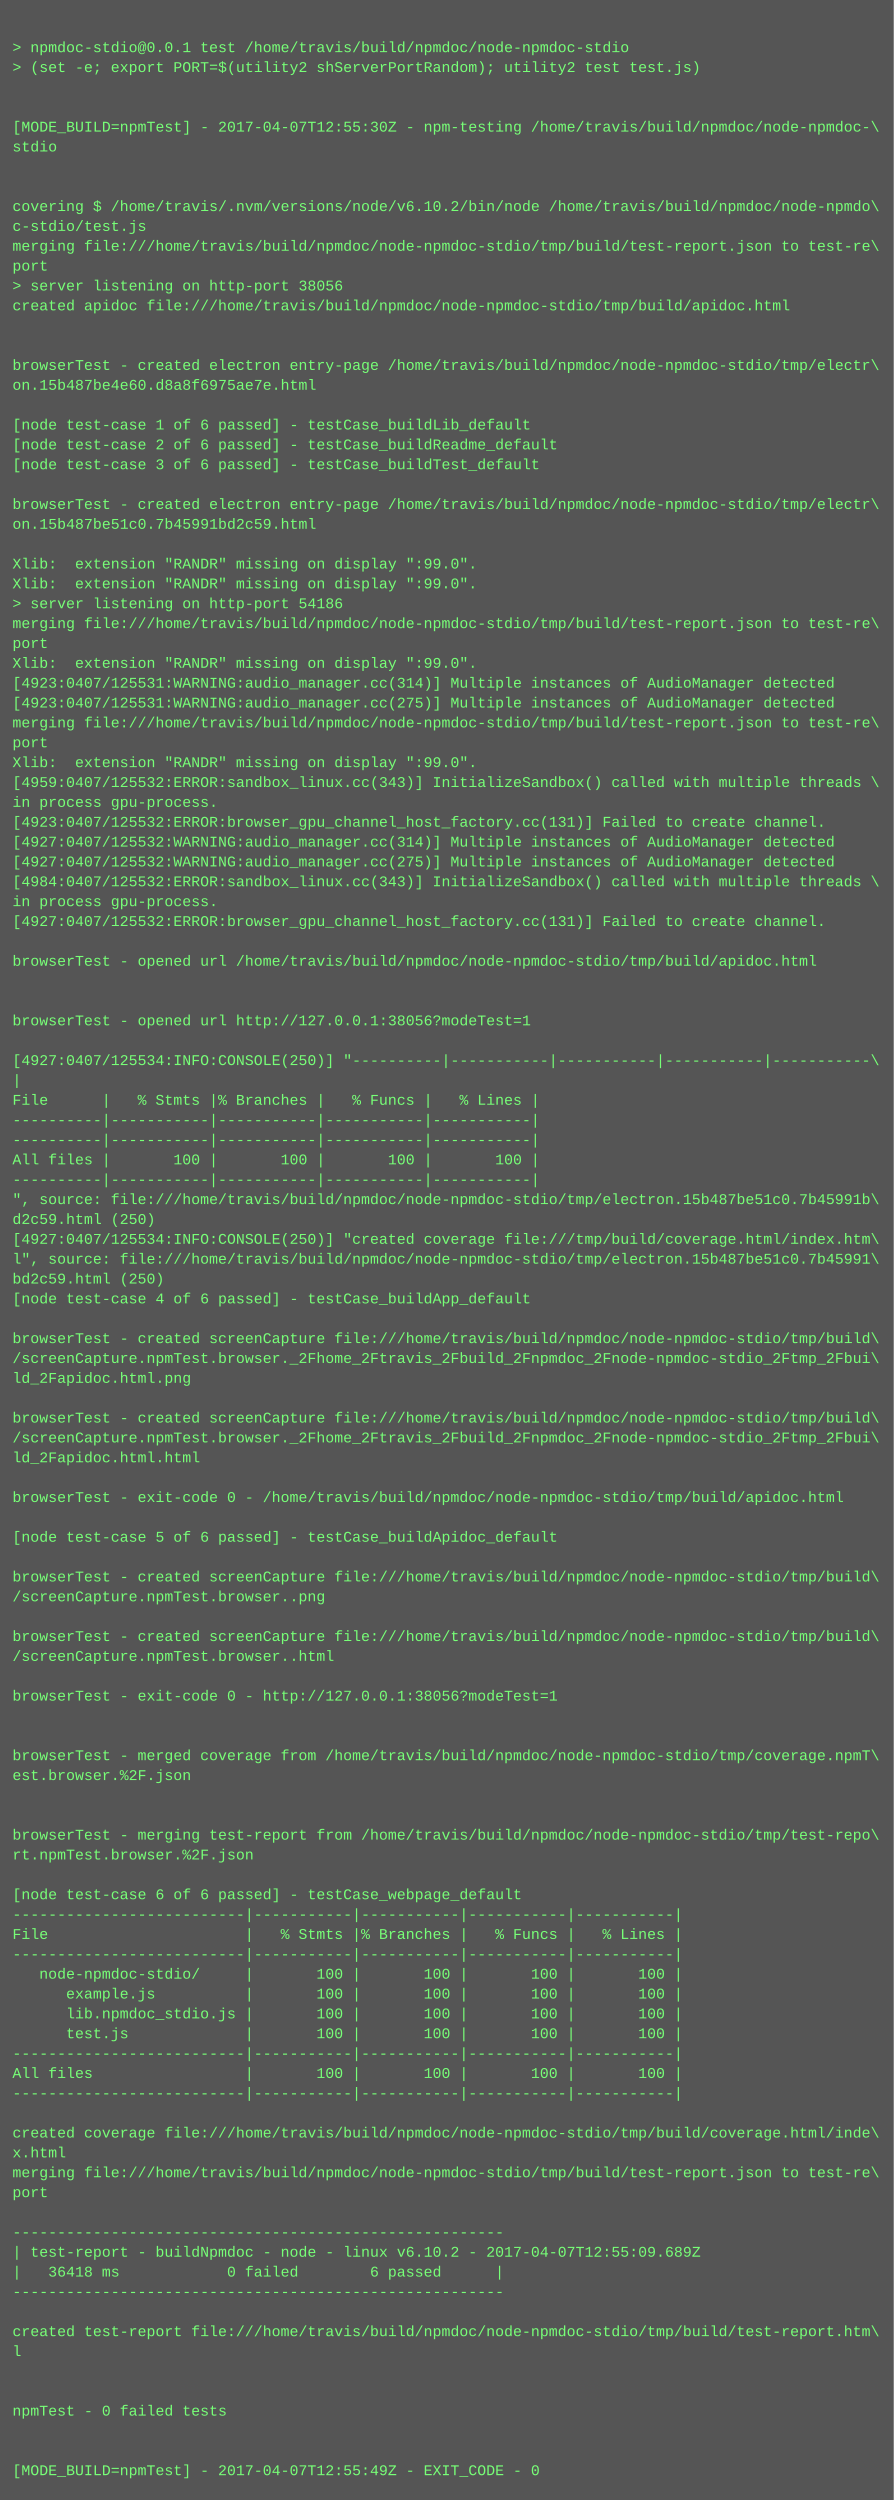
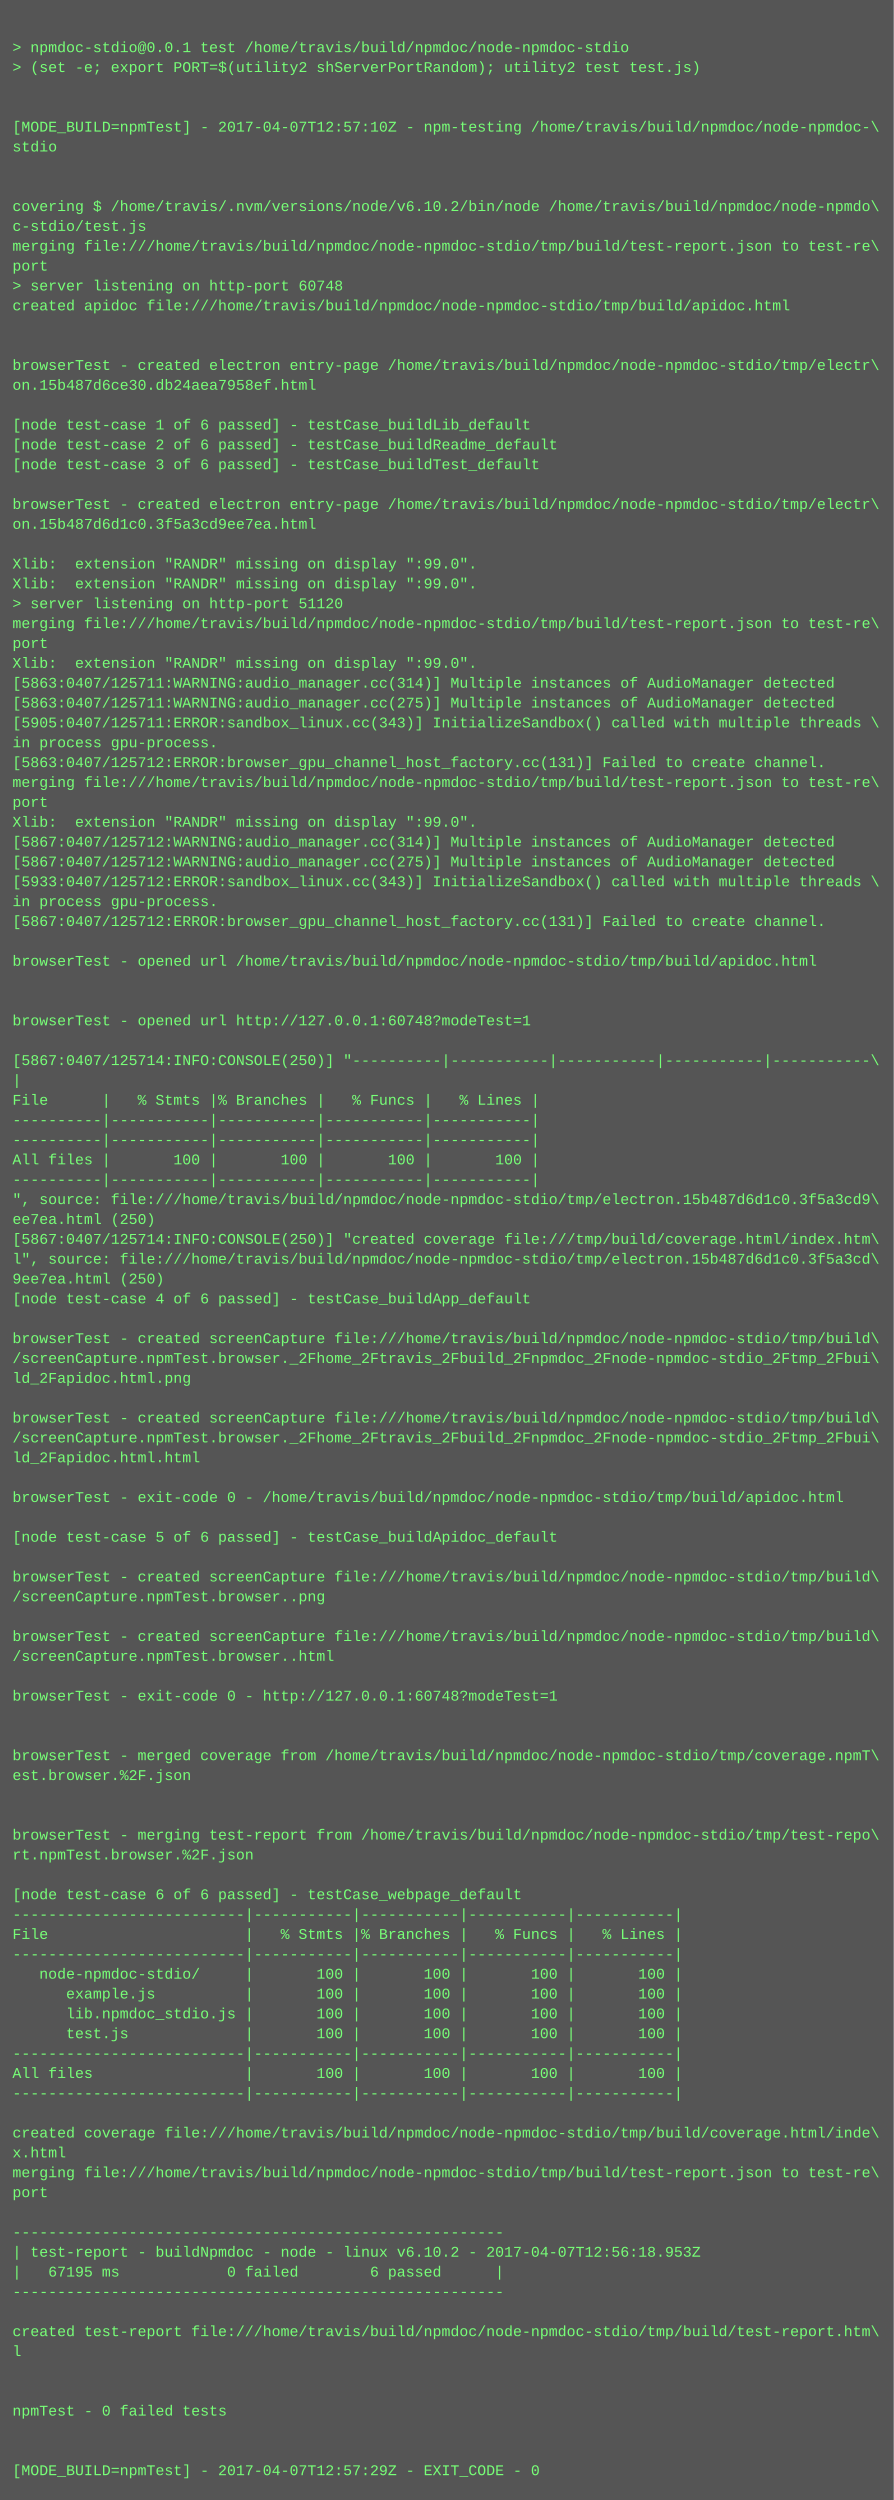
<svg xmlns="http://www.w3.org/2000/svg" height="2014" width="720">
  <rect height="2014" fill="#555" width="720" />
  <text fill="#7f7" font-family="Courier New" font-size="12" xml:space="preserve">
    <tspan x="10" y="26" />
    <tspan x="10" y="42">&gt; npmdoc-stdio@0.0.1 test /home/travis/build/npmdoc/node-npmdoc-stdio</tspan>
    <tspan x="10" y="58">&gt; (set -e; export PORT=$(utility2 shServerPortRandom); utility2 test test.js)</tspan>
    <tspan x="10" y="74" />
    <tspan x="10" y="90" />
-     <tspan x="10" y="106">[MODE_BUILD=npmTest] - 2017-04-07T12:55:30Z - npm-testing /home/travis/build/npmdoc/node-npmdoc-\</tspan>
+     <tspan x="10" y="106">[MODE_BUILD=npmTest] - 2017-04-07T12:57:10Z - npm-testing /home/travis/build/npmdoc/node-npmdoc-\</tspan>
    <tspan x="10" y="122">stdio</tspan>
    <tspan x="10" y="138" />
    <tspan x="10" y="154" />
    <tspan x="10" y="170">covering $ /home/travis/.nvm/versions/node/v6.10.2/bin/node /home/travis/build/npmdoc/node-npmdo\</tspan>
    <tspan x="10" y="186">c-stdio/test.js</tspan>
    <tspan x="10" y="202">merging file:///home/travis/build/npmdoc/node-npmdoc-stdio/tmp/build/test-report.json to test-re\</tspan>
    <tspan x="10" y="218">port</tspan>
-     <tspan x="10" y="234">&gt; server listening on http-port 38056</tspan>
+     <tspan x="10" y="234">&gt; server listening on http-port 60748</tspan>
    <tspan x="10" y="250">created apidoc file:///home/travis/build/npmdoc/node-npmdoc-stdio/tmp/build/apidoc.html</tspan>
    <tspan x="10" y="266" />
    <tspan x="10" y="282" />
    <tspan x="10" y="298">browserTest - created electron entry-page /home/travis/build/npmdoc/node-npmdoc-stdio/tmp/electr\</tspan>
-     <tspan x="10" y="314">on.15b487be4e60.d8a8f6975ae7e.html</tspan>
+     <tspan x="10" y="314">on.15b487d6ce30.db24aea7958ef.html</tspan>
    <tspan x="10" y="330" />
    <tspan x="10" y="346">[node test-case 1 of 6 passed] - testCase_buildLib_default</tspan>
    <tspan x="10" y="362">[node test-case 2 of 6 passed] - testCase_buildReadme_default</tspan>
    <tspan x="10" y="378">[node test-case 3 of 6 passed] - testCase_buildTest_default</tspan>
    <tspan x="10" y="394" />
    <tspan x="10" y="410">browserTest - created electron entry-page /home/travis/build/npmdoc/node-npmdoc-stdio/tmp/electr\</tspan>
-     <tspan x="10" y="426">on.15b487be51c0.7b45991bd2c59.html</tspan>
+     <tspan x="10" y="426">on.15b487d6d1c0.3f5a3cd9ee7ea.html</tspan>
    <tspan x="10" y="442" />
    <tspan x="10" y="458">Xlib:  extension "RANDR" missing on display ":99.0".</tspan>
    <tspan x="10" y="474">Xlib:  extension "RANDR" missing on display ":99.0".</tspan>
-     <tspan x="10" y="490">&gt; server listening on http-port 54186</tspan>
+     <tspan x="10" y="490">&gt; server listening on http-port 51120</tspan>
    <tspan x="10" y="506">merging file:///home/travis/build/npmdoc/node-npmdoc-stdio/tmp/build/test-report.json to test-re\</tspan>
    <tspan x="10" y="522">port</tspan>
    <tspan x="10" y="538">Xlib:  extension "RANDR" missing on display ":99.0".</tspan>
-     <tspan x="10" y="554">[4923:0407/125531:WARNING:audio_manager.cc(314)] Multiple instances of AudioManager detected</tspan>
-     <tspan x="10" y="570">[4923:0407/125531:WARNING:audio_manager.cc(275)] Multiple instances of AudioManager detected</tspan>
-     <tspan x="10" y="586">merging file:///home/travis/build/npmdoc/node-npmdoc-stdio/tmp/build/test-report.json to test-re\</tspan>
-     <tspan x="10" y="602">port</tspan>
-     <tspan x="10" y="618">Xlib:  extension "RANDR" missing on display ":99.0".</tspan>
-     <tspan x="10" y="634">[4959:0407/125532:ERROR:sandbox_linux.cc(343)] InitializeSandbox() called with multiple threads \</tspan>
-     <tspan x="10" y="650">in process gpu-process. </tspan>
-     <tspan x="10" y="666">[4923:0407/125532:ERROR:browser_gpu_channel_host_factory.cc(131)] Failed to create channel.</tspan>
-     <tspan x="10" y="682">[4927:0407/125532:WARNING:audio_manager.cc(314)] Multiple instances of AudioManager detected</tspan>
-     <tspan x="10" y="698">[4927:0407/125532:WARNING:audio_manager.cc(275)] Multiple instances of AudioManager detected</tspan>
-     <tspan x="10" y="714">[4984:0407/125532:ERROR:sandbox_linux.cc(343)] InitializeSandbox() called with multiple threads \</tspan>
+     <tspan x="10" y="554">[5863:0407/125711:WARNING:audio_manager.cc(314)] Multiple instances of AudioManager detected</tspan>
+     <tspan x="10" y="570">[5863:0407/125711:WARNING:audio_manager.cc(275)] Multiple instances of AudioManager detected</tspan>
+     <tspan x="10" y="586">[5905:0407/125711:ERROR:sandbox_linux.cc(343)] InitializeSandbox() called with multiple threads \</tspan>
+     <tspan x="10" y="602">in process gpu-process. </tspan>
+     <tspan x="10" y="618">[5863:0407/125712:ERROR:browser_gpu_channel_host_factory.cc(131)] Failed to create channel.</tspan>
+     <tspan x="10" y="634">merging file:///home/travis/build/npmdoc/node-npmdoc-stdio/tmp/build/test-report.json to test-re\</tspan>
+     <tspan x="10" y="650">port</tspan>
+     <tspan x="10" y="666">Xlib:  extension "RANDR" missing on display ":99.0".</tspan>
+     <tspan x="10" y="682">[5867:0407/125712:WARNING:audio_manager.cc(314)] Multiple instances of AudioManager detected</tspan>
+     <tspan x="10" y="698">[5867:0407/125712:WARNING:audio_manager.cc(275)] Multiple instances of AudioManager detected</tspan>
+     <tspan x="10" y="714">[5933:0407/125712:ERROR:sandbox_linux.cc(343)] InitializeSandbox() called with multiple threads \</tspan>
    <tspan x="10" y="730">in process gpu-process. </tspan>
-     <tspan x="10" y="746">[4927:0407/125532:ERROR:browser_gpu_channel_host_factory.cc(131)] Failed to create channel.</tspan>
+     <tspan x="10" y="746">[5867:0407/125712:ERROR:browser_gpu_channel_host_factory.cc(131)] Failed to create channel.</tspan>
    <tspan x="10" y="762" />
    <tspan x="10" y="778">browserTest - opened url /home/travis/build/npmdoc/node-npmdoc-stdio/tmp/build/apidoc.html</tspan>
    <tspan x="10" y="794" />
    <tspan x="10" y="810" />
-     <tspan x="10" y="826">browserTest - opened url http://127.0.0.1:38056?modeTest=1</tspan>
+     <tspan x="10" y="826">browserTest - opened url http://127.0.0.1:60748?modeTest=1</tspan>
    <tspan x="10" y="842" />
-     <tspan x="10" y="858">[4927:0407/125534:INFO:CONSOLE(250)] "----------|-----------|-----------|-----------|-----------\</tspan>
+     <tspan x="10" y="858">[5867:0407/125714:INFO:CONSOLE(250)] "----------|-----------|-----------|-----------|-----------\</tspan>
    <tspan x="10" y="874">|</tspan>
    <tspan x="10" y="890">File      |   % Stmts |% Branches |   % Funcs |   % Lines |</tspan>
    <tspan x="10" y="906">----------|-----------|-----------|-----------|-----------|</tspan>
    <tspan x="10" y="922">----------|-----------|-----------|-----------|-----------|</tspan>
    <tspan x="10" y="938">All files |       100 |       100 |       100 |       100 |</tspan>
    <tspan x="10" y="954">----------|-----------|-----------|-----------|-----------|</tspan>
-     <tspan x="10" y="970">", source: file:///home/travis/build/npmdoc/node-npmdoc-stdio/tmp/electron.15b487be51c0.7b45991b\</tspan>
-     <tspan x="10" y="986">d2c59.html (250)</tspan>
-     <tspan x="10" y="1002">[4927:0407/125534:INFO:CONSOLE(250)] "created coverage file:///tmp/build/coverage.html/index.htm\</tspan>
-     <tspan x="10" y="1018">l", source: file:///home/travis/build/npmdoc/node-npmdoc-stdio/tmp/electron.15b487be51c0.7b45991\</tspan>
-     <tspan x="10" y="1034">bd2c59.html (250)</tspan>
+     <tspan x="10" y="970">", source: file:///home/travis/build/npmdoc/node-npmdoc-stdio/tmp/electron.15b487d6d1c0.3f5a3cd9\</tspan>
+     <tspan x="10" y="986">ee7ea.html (250)</tspan>
+     <tspan x="10" y="1002">[5867:0407/125714:INFO:CONSOLE(250)] "created coverage file:///tmp/build/coverage.html/index.htm\</tspan>
+     <tspan x="10" y="1018">l", source: file:///home/travis/build/npmdoc/node-npmdoc-stdio/tmp/electron.15b487d6d1c0.3f5a3cd\</tspan>
+     <tspan x="10" y="1034">9ee7ea.html (250)</tspan>
    <tspan x="10" y="1050">[node test-case 4 of 6 passed] - testCase_buildApp_default</tspan>
    <tspan x="10" y="1066" />
    <tspan x="10" y="1082">browserTest - created screenCapture file:///home/travis/build/npmdoc/node-npmdoc-stdio/tmp/build\</tspan>
    <tspan x="10" y="1098">/screenCapture.npmTest.browser._2Fhome_2Ftravis_2Fbuild_2Fnpmdoc_2Fnode-npmdoc-stdio_2Ftmp_2Fbui\</tspan>
    <tspan x="10" y="1114">ld_2Fapidoc.html.png</tspan>
    <tspan x="10" y="1130" />
    <tspan x="10" y="1146">browserTest - created screenCapture file:///home/travis/build/npmdoc/node-npmdoc-stdio/tmp/build\</tspan>
    <tspan x="10" y="1162">/screenCapture.npmTest.browser._2Fhome_2Ftravis_2Fbuild_2Fnpmdoc_2Fnode-npmdoc-stdio_2Ftmp_2Fbui\</tspan>
    <tspan x="10" y="1178">ld_2Fapidoc.html.html</tspan>
    <tspan x="10" y="1194" />
    <tspan x="10" y="1210">browserTest - exit-code 0 - /home/travis/build/npmdoc/node-npmdoc-stdio/tmp/build/apidoc.html</tspan>
    <tspan x="10" y="1226" />
    <tspan x="10" y="1242">[node test-case 5 of 6 passed] - testCase_buildApidoc_default</tspan>
    <tspan x="10" y="1258" />
    <tspan x="10" y="1274">browserTest - created screenCapture file:///home/travis/build/npmdoc/node-npmdoc-stdio/tmp/build\</tspan>
    <tspan x="10" y="1290">/screenCapture.npmTest.browser..png</tspan>
    <tspan x="10" y="1306" />
    <tspan x="10" y="1322">browserTest - created screenCapture file:///home/travis/build/npmdoc/node-npmdoc-stdio/tmp/build\</tspan>
    <tspan x="10" y="1338">/screenCapture.npmTest.browser..html</tspan>
    <tspan x="10" y="1354" />
-     <tspan x="10" y="1370">browserTest - exit-code 0 - http://127.0.0.1:38056?modeTest=1</tspan>
+     <tspan x="10" y="1370">browserTest - exit-code 0 - http://127.0.0.1:60748?modeTest=1</tspan>
    <tspan x="10" y="1386" />
    <tspan x="10" y="1402" />
    <tspan x="10" y="1418">browserTest - merged coverage from /home/travis/build/npmdoc/node-npmdoc-stdio/tmp/coverage.npmT\</tspan>
    <tspan x="10" y="1434">est.browser.%2F.json</tspan>
    <tspan x="10" y="1450" />
    <tspan x="10" y="1466" />
    <tspan x="10" y="1482">browserTest - merging test-report from /home/travis/build/npmdoc/node-npmdoc-stdio/tmp/test-repo\</tspan>
    <tspan x="10" y="1498">rt.npmTest.browser.%2F.json</tspan>
    <tspan x="10" y="1514" />
    <tspan x="10" y="1530">[node test-case 6 of 6 passed] - testCase_webpage_default</tspan>
    <tspan x="10" y="1546">--------------------------|-----------|-----------|-----------|-----------|</tspan>
    <tspan x="10" y="1562">File                      |   % Stmts |% Branches |   % Funcs |   % Lines |</tspan>
    <tspan x="10" y="1578">--------------------------|-----------|-----------|-----------|-----------|</tspan>
    <tspan x="10" y="1594">   node-npmdoc-stdio/     |       100 |       100 |       100 |       100 |</tspan>
    <tspan x="10" y="1610">      example.js          |       100 |       100 |       100 |       100 |</tspan>
    <tspan x="10" y="1626">      lib.npmdoc_stdio.js |       100 |       100 |       100 |       100 |</tspan>
    <tspan x="10" y="1642">      test.js             |       100 |       100 |       100 |       100 |</tspan>
    <tspan x="10" y="1658">--------------------------|-----------|-----------|-----------|-----------|</tspan>
    <tspan x="10" y="1674">All files                 |       100 |       100 |       100 |       100 |</tspan>
    <tspan x="10" y="1690">--------------------------|-----------|-----------|-----------|-----------|</tspan>
    <tspan x="10" y="1706" />
    <tspan x="10" y="1722">created coverage file:///home/travis/build/npmdoc/node-npmdoc-stdio/tmp/build/coverage.html/inde\</tspan>
    <tspan x="10" y="1738">x.html</tspan>
    <tspan x="10" y="1754">merging file:///home/travis/build/npmdoc/node-npmdoc-stdio/tmp/build/test-report.json to test-re\</tspan>
    <tspan x="10" y="1770">port</tspan>
    <tspan x="10" y="1786" />
    <tspan x="10" y="1802">-------------------------------------------------------</tspan>
-     <tspan x="10" y="1818">| test-report - buildNpmdoc - node - linux v6.10.2 - 2017-04-07T12:55:09.689Z</tspan>
-     <tspan x="10" y="1834">|   36418 ms            0 failed        6 passed      |</tspan>
+     <tspan x="10" y="1818">| test-report - buildNpmdoc - node - linux v6.10.2 - 2017-04-07T12:56:18.953Z</tspan>
+     <tspan x="10" y="1834">|   67195 ms            0 failed        6 passed      |</tspan>
    <tspan x="10" y="1850">-------------------------------------------------------</tspan>
    <tspan x="10" y="1866" />
    <tspan x="10" y="1882">created test-report file:///home/travis/build/npmdoc/node-npmdoc-stdio/tmp/build/test-report.htm\</tspan>
    <tspan x="10" y="1898">l</tspan>
    <tspan x="10" y="1914" />
    <tspan x="10" y="1930" />
    <tspan x="10" y="1946">npmTest - 0 failed tests</tspan>
    <tspan x="10" y="1962" />
    <tspan x="10" y="1978" />
-     <tspan x="10" y="1994">[MODE_BUILD=npmTest] - 2017-04-07T12:55:49Z - EXIT_CODE - 0</tspan>
+     <tspan x="10" y="1994">[MODE_BUILD=npmTest] - 2017-04-07T12:57:29Z - EXIT_CODE - 0</tspan>
  </text>
</svg>
